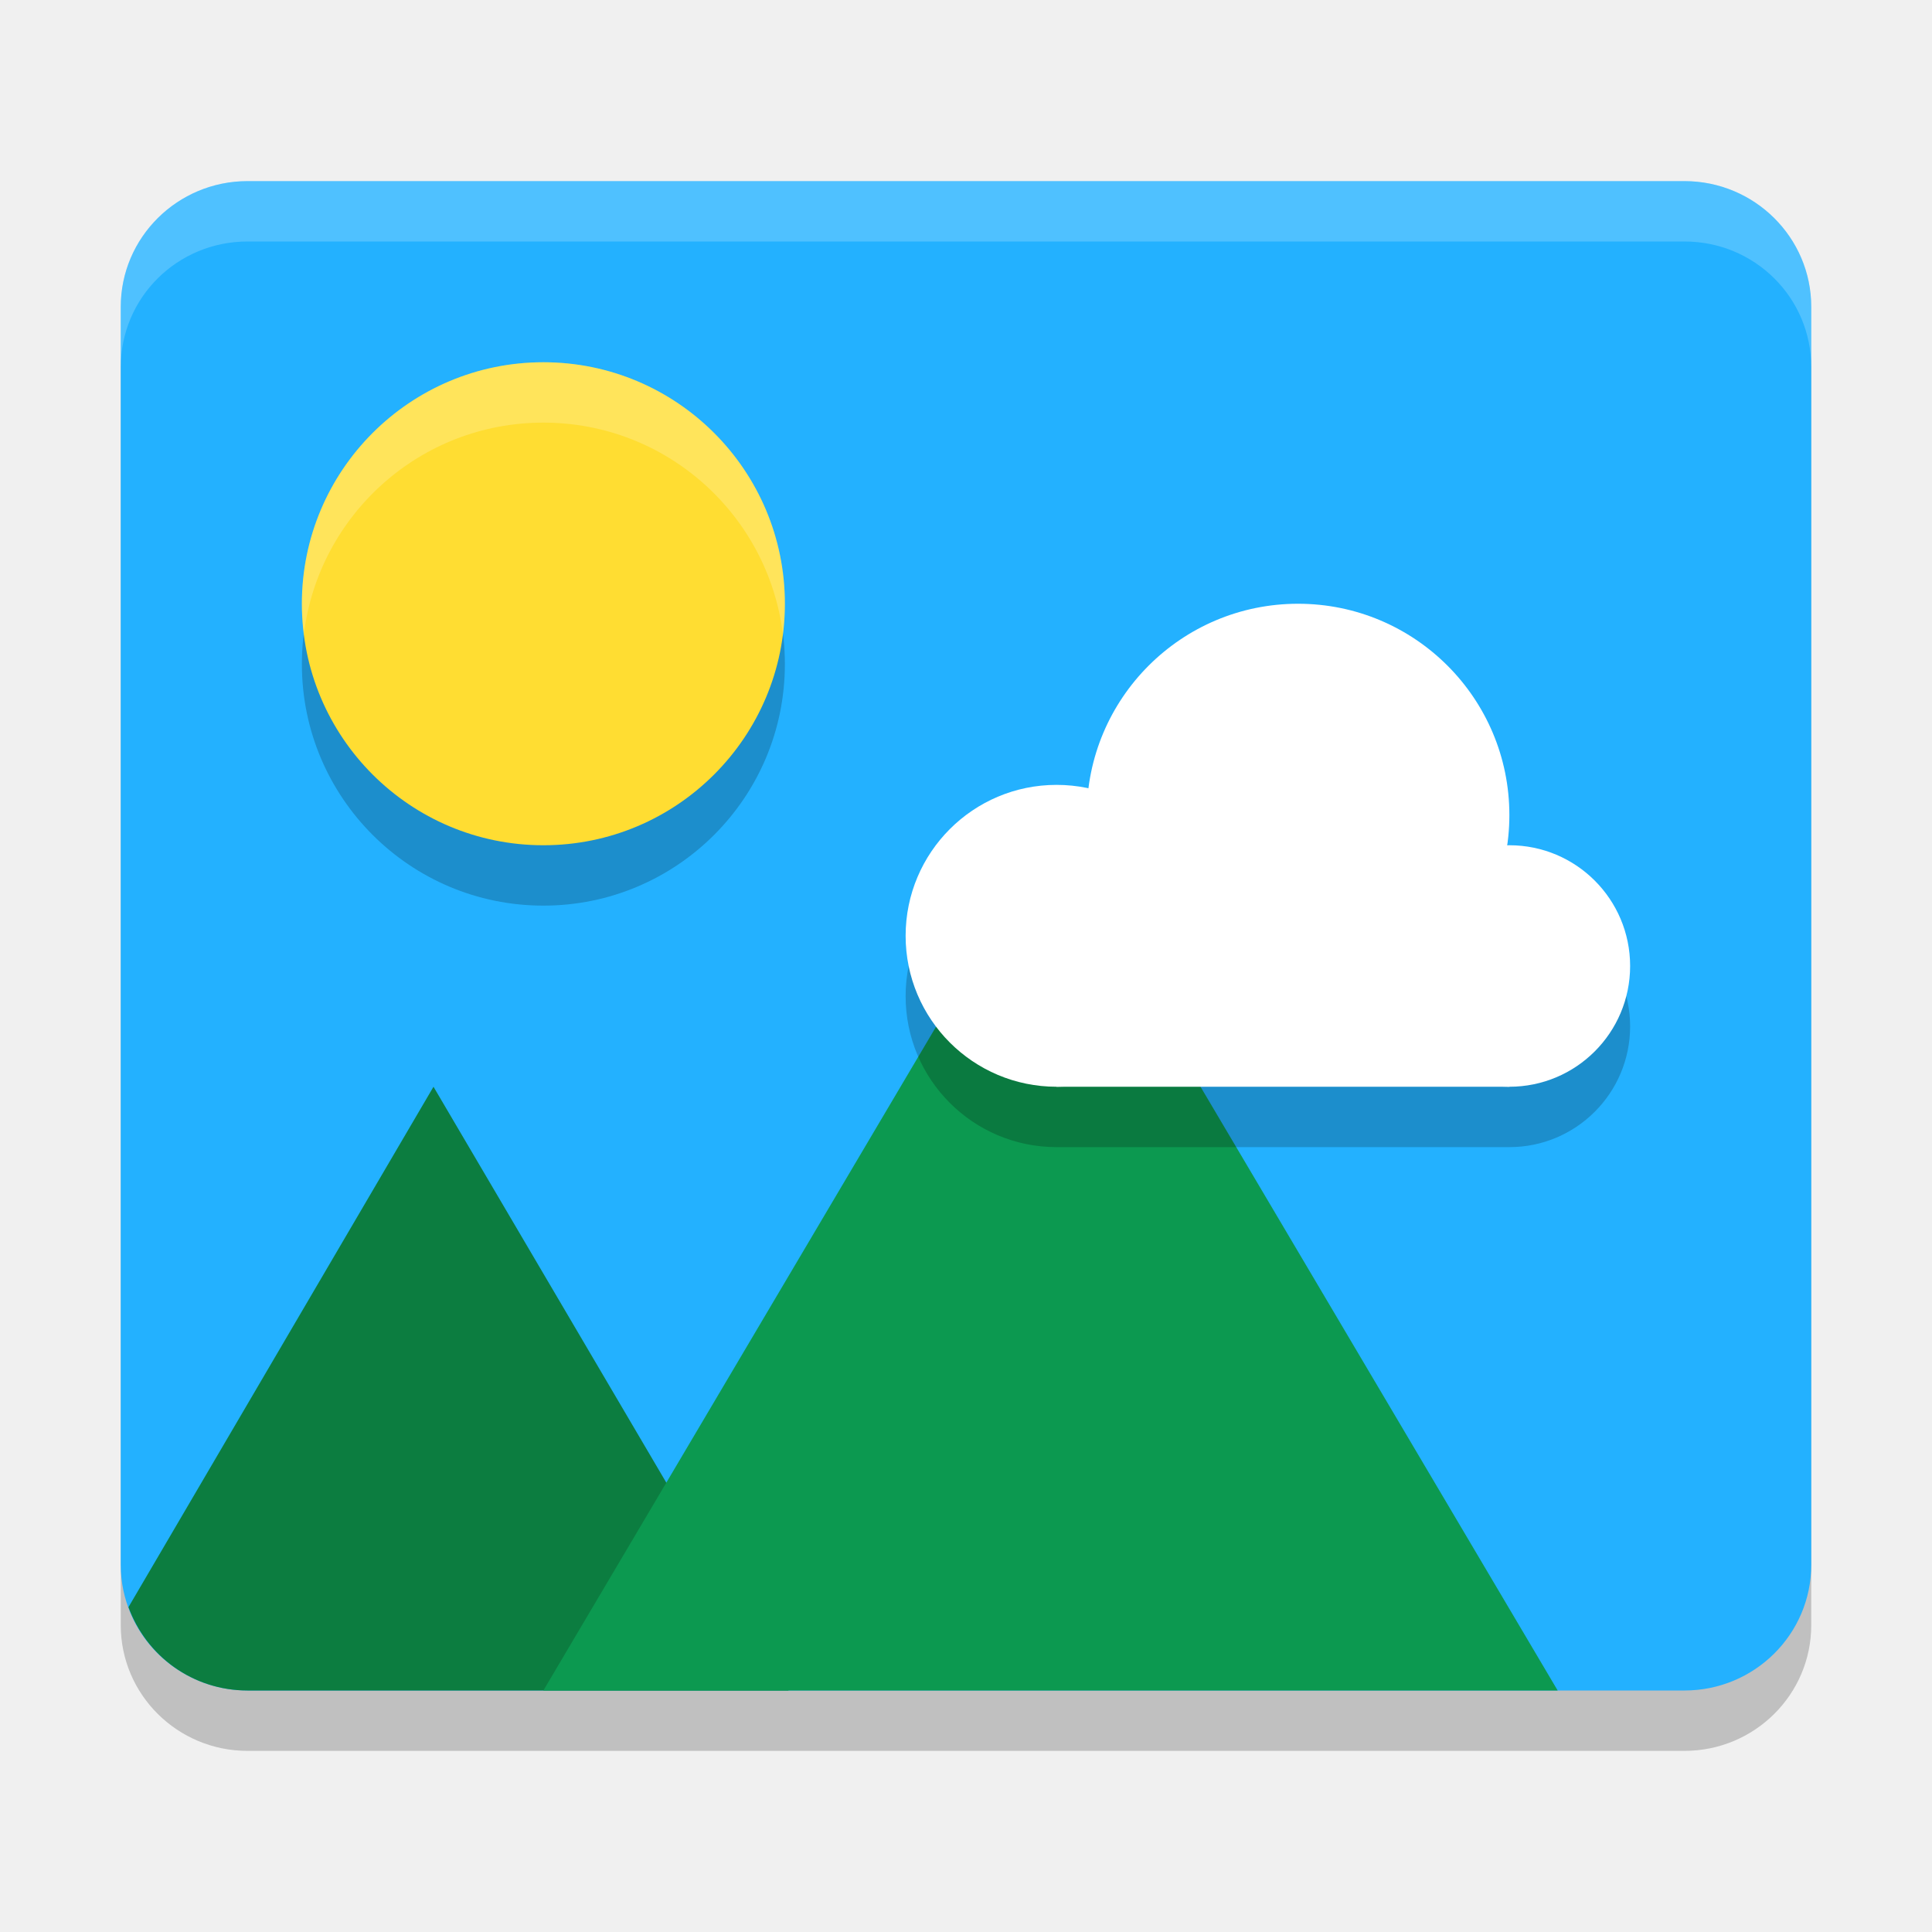
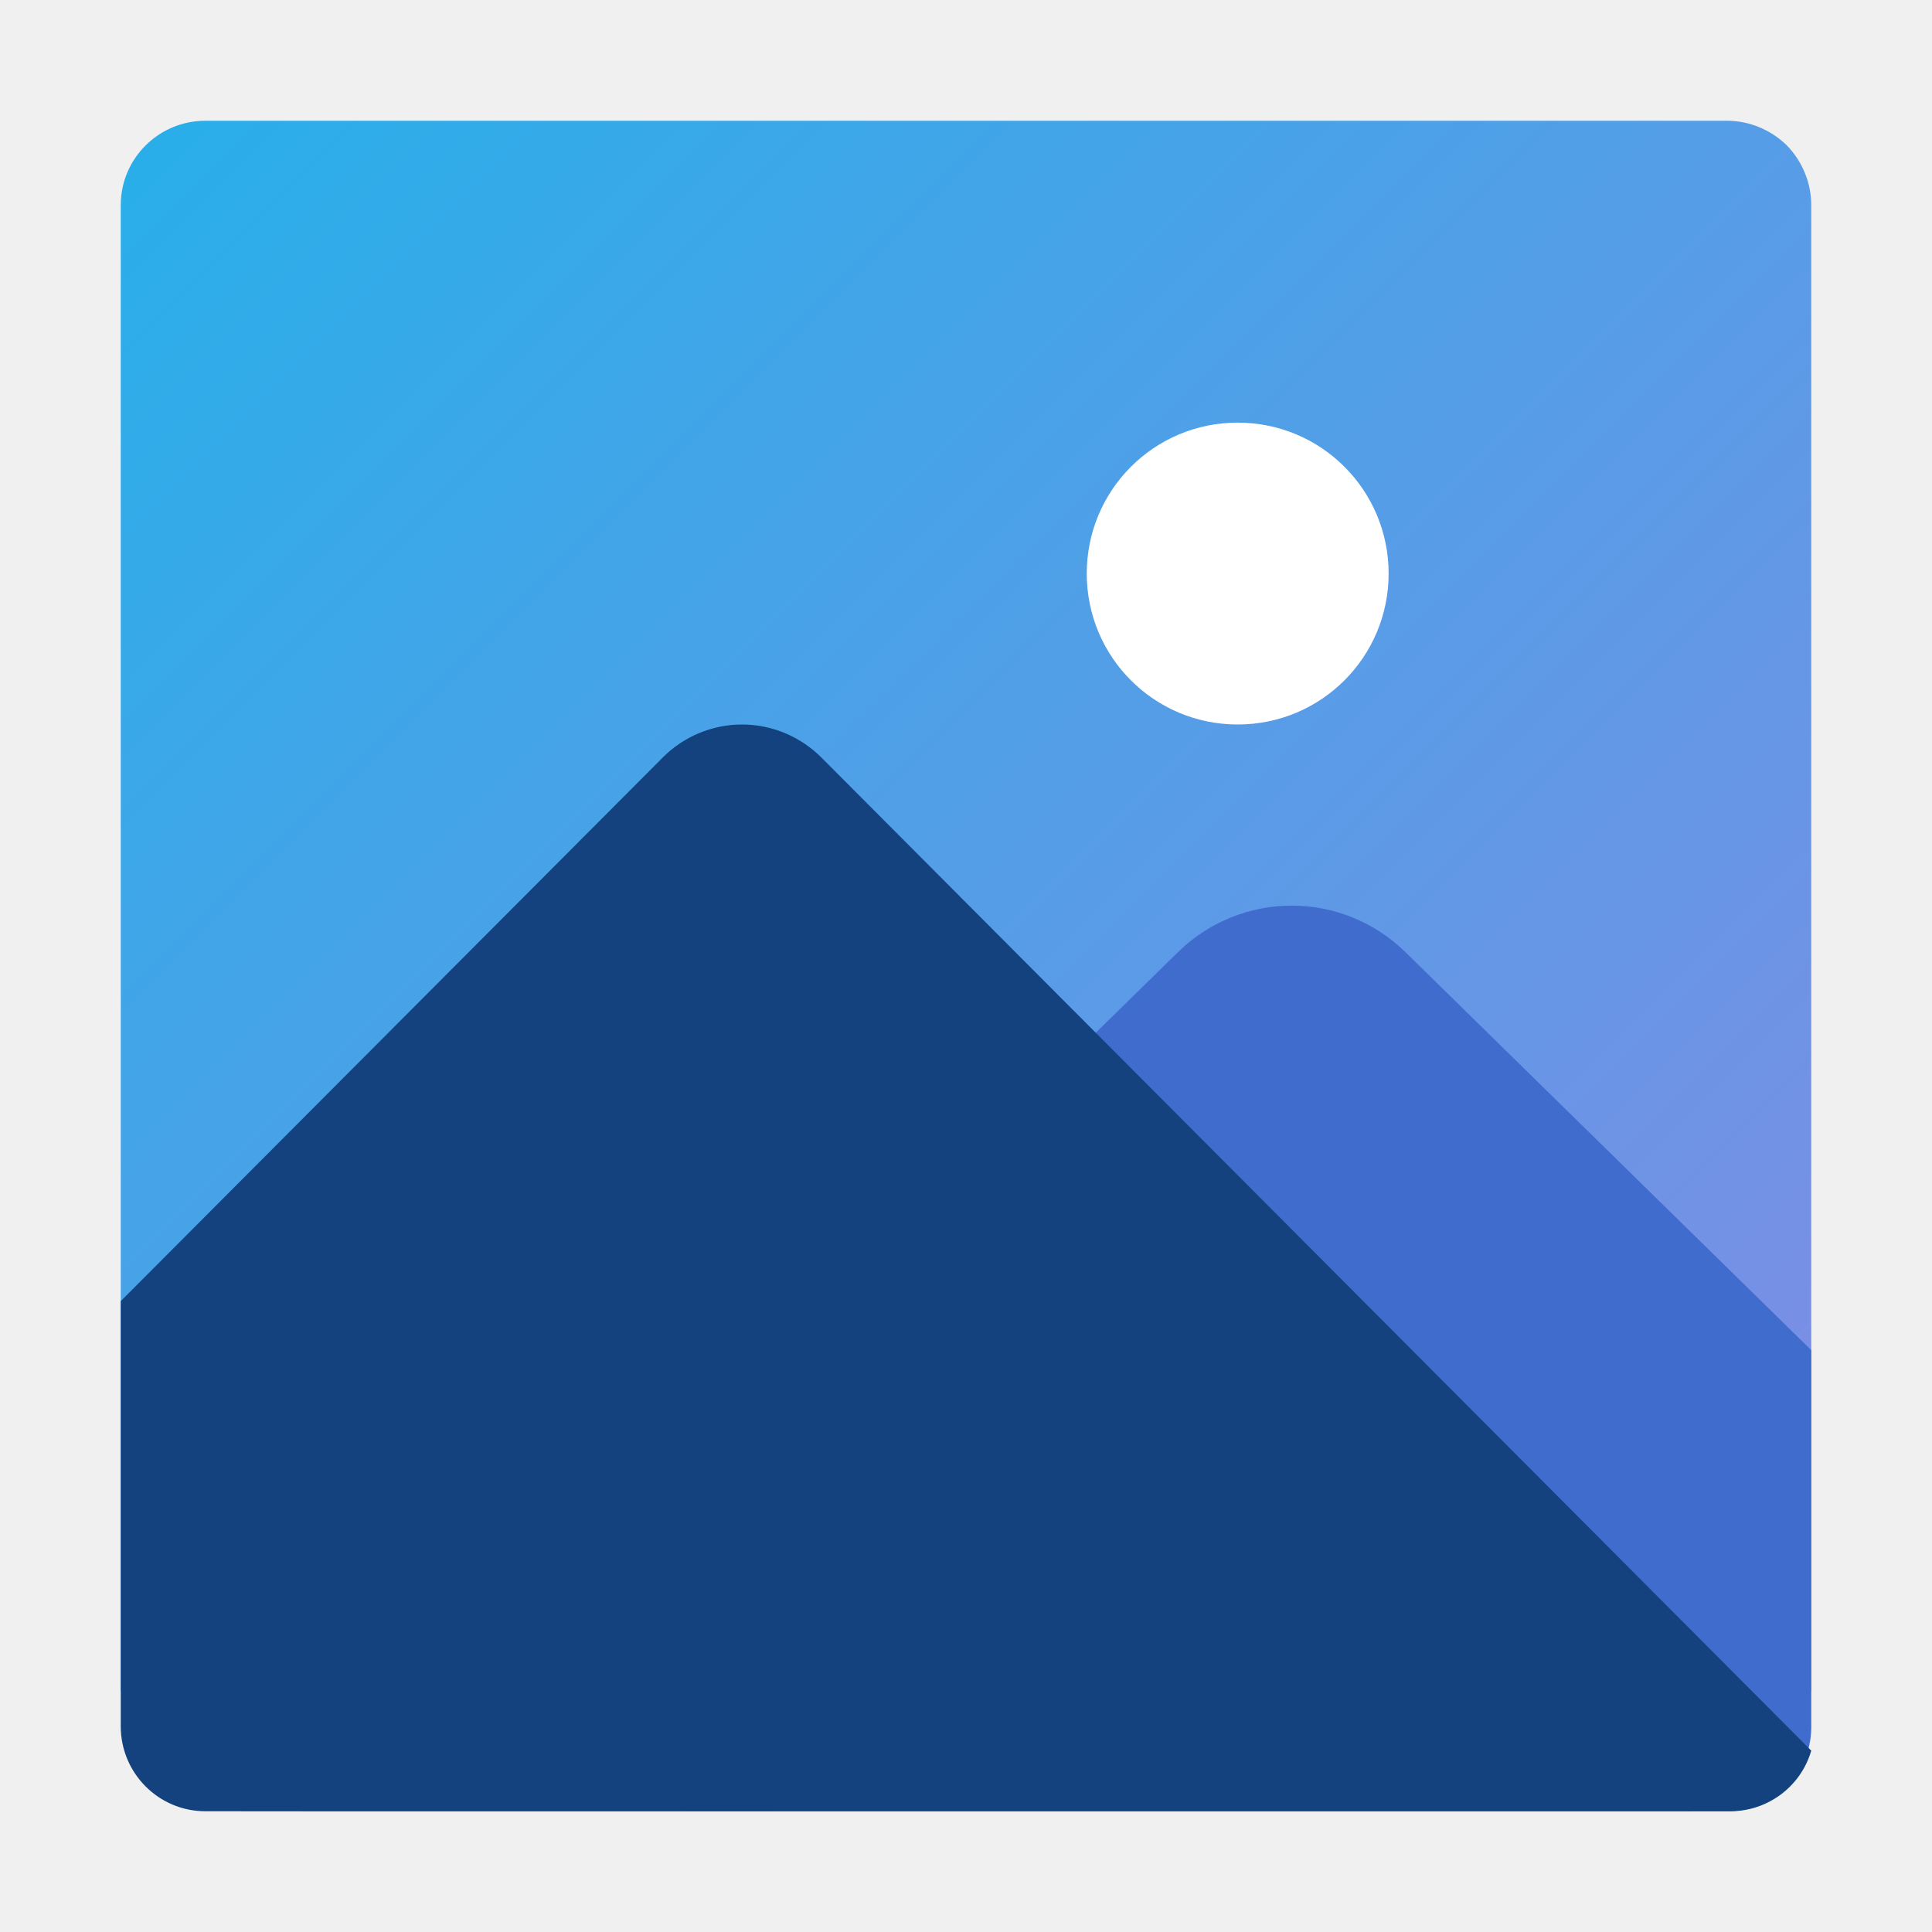
- <svg xmlns="http://www.w3.org/2000/svg" width="32" height="32" version="1">
-   <rect style="opacity:0.2" width="28" height="25" x="2" y="4" rx="2.1" ry="2.083" />
-   <rect style="fill:#23b1ff" width="28" height="25" x="2" y="3" rx="2.1" ry="2.083" />
-   <path style="fill:#0c7d40" d="m 7.18,18 -5.052,8.619 C 2.421,27.426 3.19,28 4.1,28 h 8.961 z" />
-   <path style="fill:#0c9950" d="M 17.4,13.8 25.8,28 H 9 Z" />
-   <path style="opacity:0.2" d="M 21.5,11 A 3.5,3.5 0 0 0 18.031,14.059 2.5,2.5 0 0 0 17.5,14 2.5,2.5 0 0 0 15,16.5 2.5,2.5 0 0 0 17.5,19 H 25 a 2,2 0 0 0 2,-2 2,2 0 0 0 -2,-2 2,2 0 0 0 -0.035,0.002 A 3.5,3.5 0 0 0 25,14.5 3.5,3.5 0 0 0 21.5,11 Z" />
-   <path style="opacity:0.2" d="m 9,7 c 2.209,0 4,1.791 4,4 C 13,13.209 11.209,15 9,15 6.791,15 5,13.209 5,11 5,8.791 6.791,7 9,7 Z" />
-   <path style="fill:#ffdd32" d="m 9,6 c 2.209,0 4,1.791 4,4 C 13,12.209 11.209,14 9,14 6.791,14 5,12.209 5,10 5,7.791 6.791,6 9,6 Z" />
-   <circle style="fill:#ffffff" cx="17.5" cy="15.5" r="2.5" />
-   <circle style="fill:#ffffff" cx="21.5" cy="13.5" r="3.5" />
-   <circle style="fill:#ffffff" cx="25" cy="16" r="2" />
-   <rect style="fill:#ffffff" width="7.5" height="3.36" x="17.5" y="14.64" />
-   <path style="fill:#ffffff;opacity:0.2" d="M 4.1 3 C 2.936 3 2 3.93 2 5.084 L 2 6.084 C 2 4.93 2.936 4 4.1 4 L 27.9 4 C 29.064 4 30 4.93 30 6.084 L 30 5.084 C 30 3.93 29.064 3 27.9 3 L 4.1 3 z" />
-   <path style="fill:#ffffff;opacity:0.2" d="M 9 6 C 6.791 6 5 7.791 5 10 C 5 10.17 5.013 10.336 5.033 10.5 C 5.28 8.527 6.96 7 9 7 C 11.04 7 12.72 8.527 12.967 10.5 C 12.987 10.336 13 10.17 13 10 C 13 7.791 11.209 6 9 6 z" />
+ <svg xmlns="http://www.w3.org/2000/svg" width="32px" height="32px" viewBox="0 0 32 32" version="1.1">
+   <defs>
+     <linearGradient id="linear0" gradientUnits="userSpaceOnUse" x1="2.306" y1="1.715" x2="29.695" y2="29.105">
+       <stop offset="0" style="stop-color:rgb(15.686%,68.627%,91.765%);stop-opacity:1;" />
+       <stop offset="1" style="stop-color:rgb(51.373%,54.51%,89.412%);stop-opacity:1;" />
+     </linearGradient>
+   </defs>
+   <g id="surface1">
+     <path style=" stroke:none;fill-rule:nonzero;fill:url(#linear0);" d="M 28.602 2 L 3.402 2 C 2.629 2 2 2.625 2 3.398 L 2 28 L 4 28 L 4 30 L 28 30 L 28 28 L 30 28 L 30 3.398 C 30 3.027 29.852 2.672 29.594 2.406 C 29.328 2.148 28.973 2 28.602 2 Z M 28.602 2 " />
+     <path style=" stroke:none;fill-rule:nonzero;fill:rgb(25.098%,42.353%,80.392%);fill-opacity:1;" d="M 21.395 15 C 20.695 15 20.023 15.273 19.52 15.762 L 5 30 L 28.594 30 C 29.363 30.008 29.992 29.391 30 28.621 L 30 22.363 L 23.27 15.762 C 22.766 15.273 22.094 15 21.395 15 Z M 21.395 15 " />
+     <path style=" stroke:none;fill-rule:nonzero;fill:rgb(7.451%,25.882%,49.412%);fill-opacity:1;" d="M 12.289 12 C 11.797 12 11.32 12.199 10.973 12.551 L 2 21.551 L 2 28.594 C 2 29.367 2.625 30 3.402 30 L 28.66 30 C 29.281 30 29.828 29.59 30 28.996 L 13.609 12.551 C 13.258 12.199 12.785 12 12.289 12 Z M 12.289 12 " />
+     <path style=" stroke:none;fill-rule:nonzero;fill:rgb(100%,100%,100%);fill-opacity:1;" d="M 23 9.5 C 23 10.883 21.883 12 20.5 12 C 19.117 12 18 10.883 18 9.5 C 18 8.117 19.117 7 20.5 7 C 21.883 7 23 8.117 23 9.5 Z M 23 9.5 " />
+   </g>
</svg>
